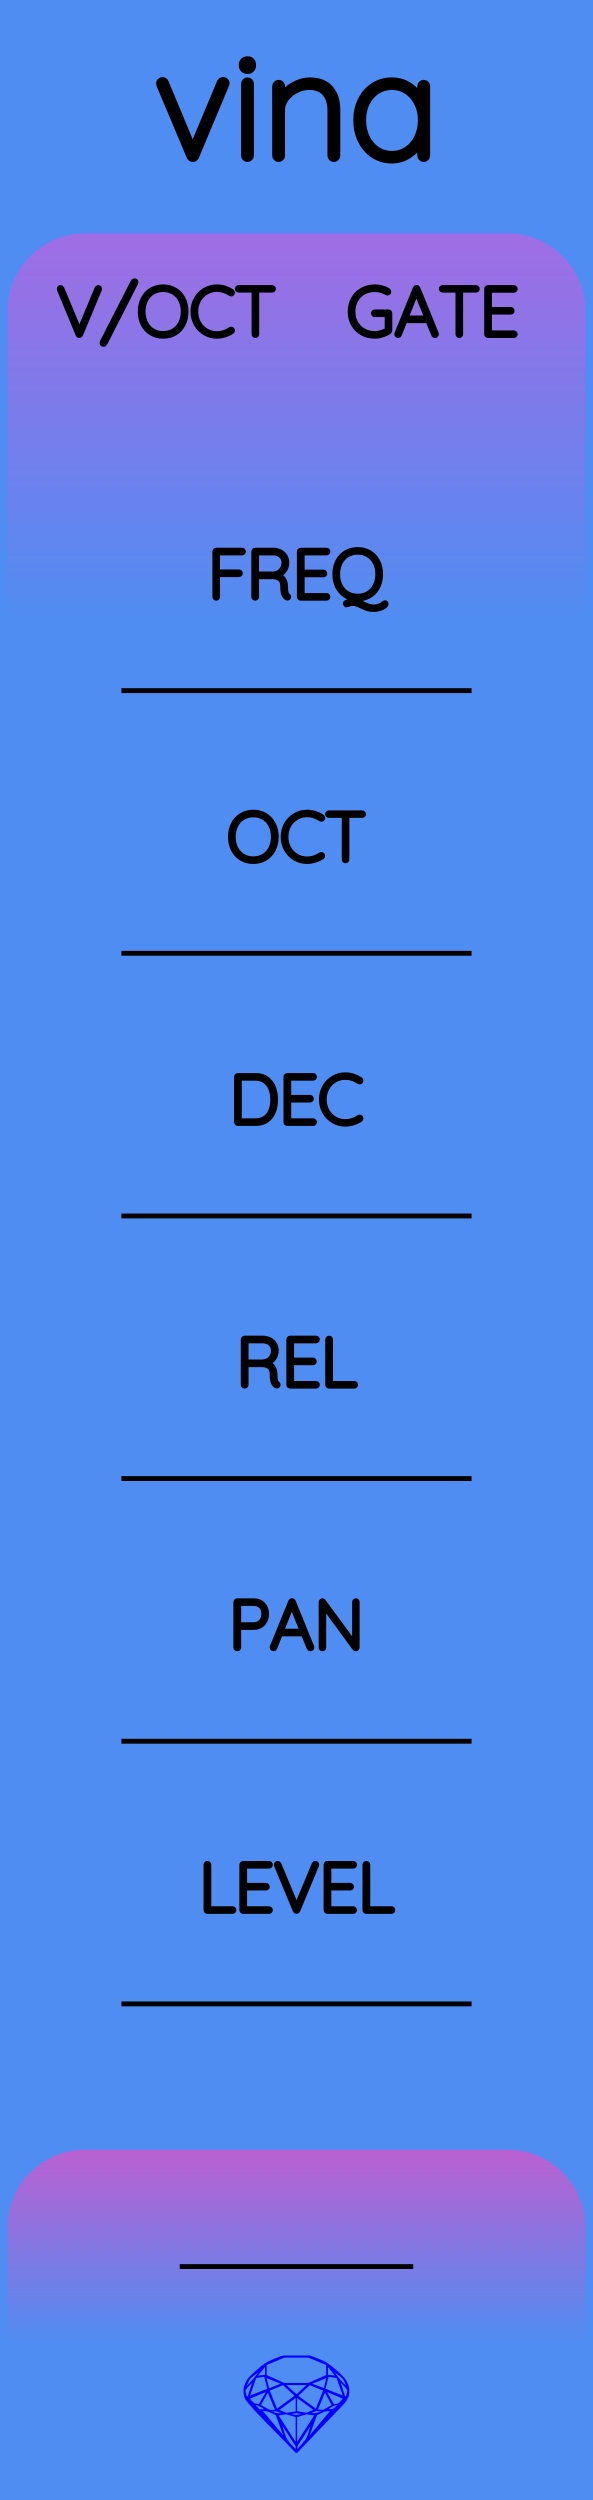
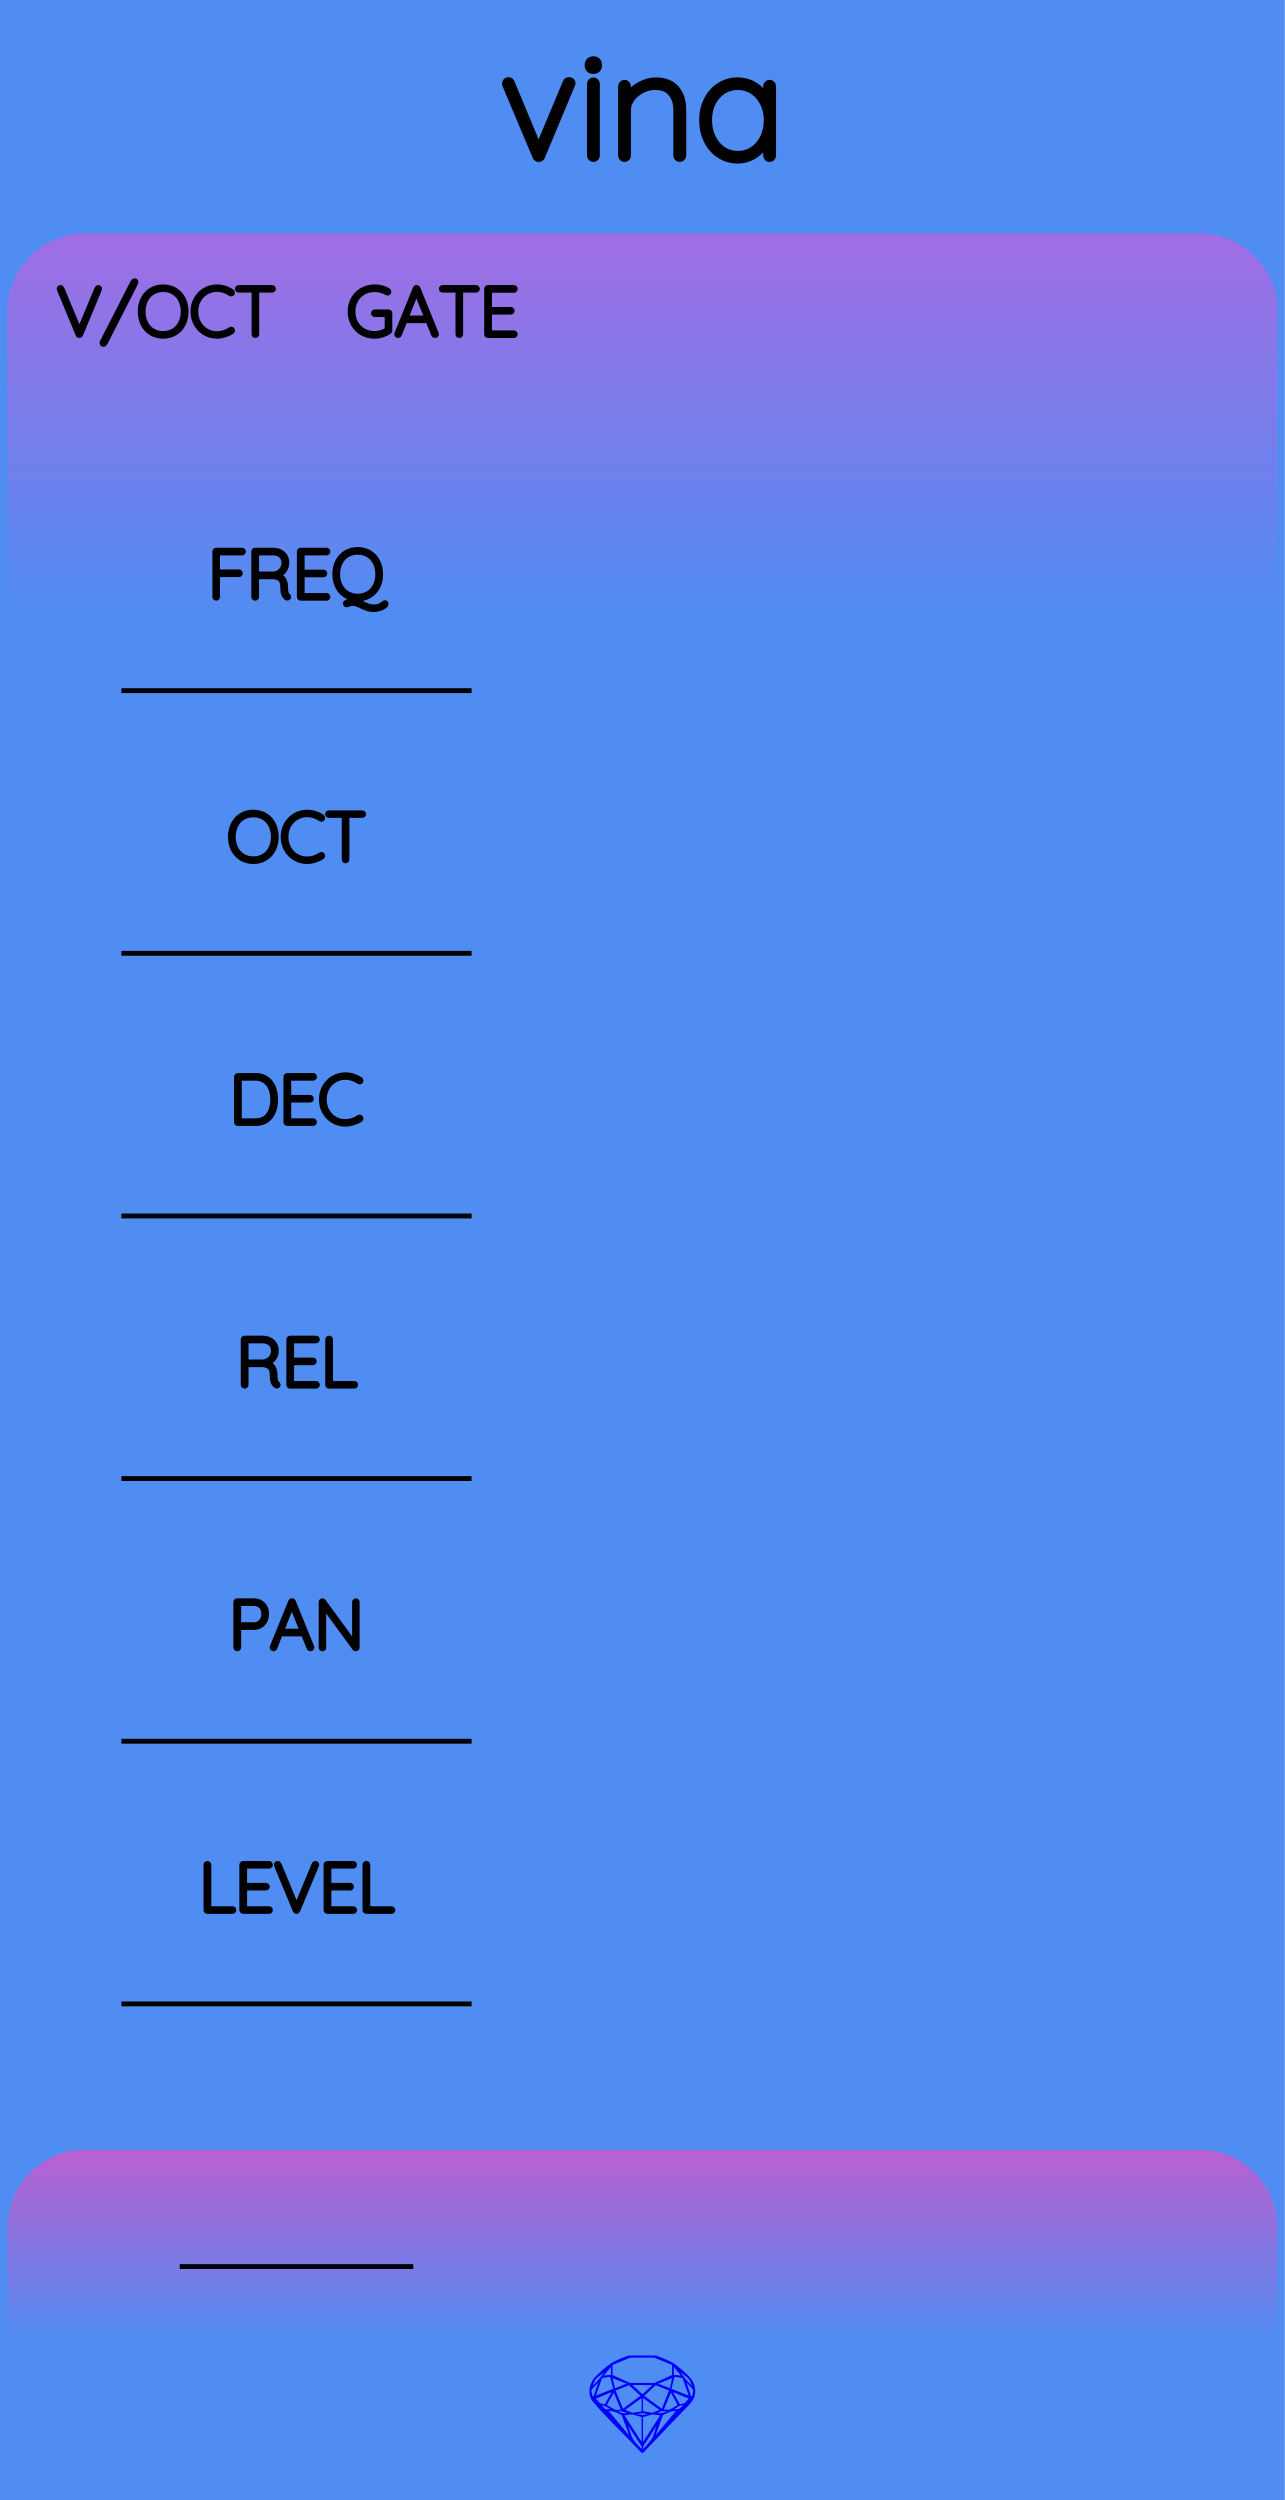
- <svg xmlns="http://www.w3.org/2000/svg" width="30.48mm" height="128.50mm" viewBox="0 0 30.48 128.50">
+ <svg xmlns="http://www.w3.org/2000/svg" width="66.04mm" height="128.50mm" viewBox="0 0 66.04 128.50">
  <g id="PanelLayer">
    <defs>
      <linearGradient id="gradient_voct_gate" x1="0" y1="12" x2="0" y2="32" gradientUnits="userSpaceOnUse">
        <stop style="stop-color:#a06de4;stop-opacity:1;" offset="0" />
        <stop style="stop-color:#4f8df2;stop-opacity:1;" offset="1" />
      </linearGradient>
      <linearGradient id="gradient_out" x1="0" y1="110.5" x2="0" y2="120.5" gradientUnits="userSpaceOnUse">
        <stop style="stop-color:#ba60d1;stop-opacity:1;" offset="0" />
        <stop style="stop-color:#4f8df2;stop-opacity:1;" offset="1" />
      </linearGradient>
    </defs>
-     <rect id="border_rect" width="30.48" height="128.5" x="0" y="0" style="display:inline;fill:#4f8df2;fill-opacity:1;stroke:none;" />
-     <path id="sapphire_gemstone" d="m 17.955,122.900 q 0,0.342 -0.243,0.631 -0.044,0.052 -0.204,0.215 -0.187,0.19 -0.785,0.813 l -1.444,1.513 q -0.019,0.003 -0.044,0.003 -0.028,0 -0.041,-0.003 -0.083,-0.083 -0.648,-0.675 -0.469,-0.474 -0.934,-0.948 -0.557,-0.568 -0.898,-0.981 -0.132,-0.16 -0.168,-0.298 -0.028,-0.102 -0.028,-0.342 0,-0.11 0.072,-0.289 0.066,-0.165 0.141,-0.265 0.119,-0.157 0.422,-0.424 0.284,-0.251 0.474,-0.375 0.273,-0.179 0.819,-0.367 0.096,-0.033 0.11,-0.033 h 1.361 q 0.011,0 0.105,0.033 0.568,0.201 0.824,0.367 0.165,0.105 0.474,0.378 0.322,0.284 0.422,0.422 0.215,0.295 0.215,0.626 z m -0.168,-0.273 q -0.033,-0.107 -0.135,-0.309 -0.072,-0.094 -0.209,-0.198 -0.119,-0.085 -0.234,-0.171 0.245,0.364 0.579,0.678 z m -0.573,-0.524 -0.358,-0.446 v 0.411 z m 0.637,0.758 q 0,-0.052 -0.342,-0.394 l 0.229,0.703 h 0.05 q 0.063,-0.218 0.063,-0.309 z m -0.232,0.273 -0.317,-0.904 -0.411,-0.063 -0.16,0.615 z m 0.003,0.154 -0.772,-0.32 h -0.03 l 0.345,0.606 q 0.08,-0.003 0.234,-0.047 0.025,-0.014 0.223,-0.24 z m -0.857,-1.05 -0.719,0.284 0.604,0.226 z m 0,-0.163 v -0.515 l -0.918,-0.38 h -1.224 l -0.918,0.38 v 0.515 l 0.898,0.408 h 1.254 z m 0.573,1.538 q -0.069,0.011 -0.198,0.052 -0.085,0.055 -0.259,0.163 0.019,0 0.063,0.003 0.041,0 0.063,0 0.119,0 0.19,-0.069 0.072,-0.072 0.141,-0.149 z m -0.289,0.003 -0.347,-0.631 -0.364,0.879 q 0.025,-0.017 0.066,-0.017 0.03,0 0.085,0.011 0.058,0.008 0.088,0.008 0.05,0 0.229,-0.107 0.229,-0.138 0.243,-0.143 z m -0.441,-0.741 -0.684,-0.276 -0.593,0.548 0.904,0.656 z m -0.854,-0.284 h -1.036 l 0.524,0.474 z m 0.75,1.367 q -0.229,-0.03 -0.229,-0.03 -0.036,0 -0.273,0.094 l 0.19,0.019 q 0.011,0 0.311,-0.083 z m -0.389,-0.088 -0.843,-0.612 v 0.675 l 0.471,0.083 z m 0.854,0.05 q -0.099,0.006 -0.295,0.039 -0.011,0.003 -0.378,0.176 -0.13,0.347 -0.38,1.042 z m -2.544,-1.397 -0.719,-0.284 0.124,0.518 z m -0.802,-0.455 v -0.411 l -0.367,0.446 z m 1.516,1.072 -0.593,-0.54 -0.684,0.276 0.38,0.929 z m 0.369,0.943 q -0.033,-0.003 -0.135,-0.025 -0.085,-0.017 -0.138,-0.017 -0.052,0 -0.138,0.017 -0.102,0.022 -0.135,0.025 0.265,0.047 0.273,0.047 0.008,0 0.273,-0.047 z m -0.309,-0.138 v -0.686 l -0.843,0.612 0.372,0.146 z m 0.951,0.207 -0.397,-0.055 -0.48,0.141 v 1.276 z m -2.888,-2.202 q -0.119,0.085 -0.234,0.174 -0.146,0.107 -0.209,0.196 -0.044,0.105 -0.135,0.314 0.369,-0.364 0.579,-0.684 z m 0.477,0.832 -0.16,-0.615 -0.411,0.063 -0.317,0.904 z m 0.394,1.083 -0.364,-0.879 -0.356,0.631 q 0.435,0.251 0.452,0.251 0.091,0 0.267,-0.003 z m 1.822,0.83 q -0.132,0.212 -0.405,0.634 -0.077,0.107 -0.22,0.328 -0.058,0.105 -0.055,0.226 0.16,-0.152 0.433,-0.496 0.077,-0.13 0.141,-0.339 0.055,-0.176 0.107,-0.353 z m -1.494,-0.661 -0.27,-0.088 -0.008,-0.011 q -0.025,0 -0.107,0.011 -0.066,0.006 -0.107,0.006 0.273,0.091 0.311,0.091 0.025,0 0.182,-0.008 z m -0.81,-1.064 h -0.03 l -0.772,0.32 q 0.066,0.097 0.223,0.24 0.077,0.014 0.234,0.047 z m -0.689,-0.502 q -0.342,0.347 -0.342,0.394 0,0.08 0.063,0.309 h 0.05 z m 2.235,3.045 v -1.276 l -0.48,-0.141 -0.397,0.055 z m -1.607,-1.676 q -0.256,-0.182 -0.458,-0.223 0.066,0.077 0.204,0.223 z m 1.61,2.045 v -0.138 l -0.684,-1.05 q 0.052,0.176 0.107,0.353 0.063,0.209 0.141,0.339 0.069,0.119 0.204,0.259 0.116,0.119 0.232,0.237 z m -0.645,-0.706 q -0.116,-0.328 -0.38,-1.042 -0.135,-0.066 -0.273,-0.13 -0.16,-0.072 -0.289,-0.072 -0.052,0 -0.11,-0.014 z" style="stroke-width:0;fill:#0000ff;stroke:#2e2114;stroke-linecap:square;stroke-opacity:1" />
-     <path id="model_name" d="M11.627 4.263Q11.627 4.31 11.604 4.356L10.059 8.05Q10.044 8.097 10.001 8.124Q9.959 8.151 9.912 8.151Q9.865 8.151 9.823 8.124Q9.78 8.097 9.765 8.05L8.212 4.364Q8.197 4.317 8.197 4.294Q8.197 4.232 8.239 4.185Q8.282 4.139 8.36 4.139Q8.399 4.139 8.441 4.166Q8.484 4.193 8.499 4.24L9.904 7.616L11.317 4.24Q11.356 4.139 11.48 4.139Q11.526 4.139 11.577 4.174Q11.627 4.209 11.627 4.263ZM12.722 8.151Q12.652 8.151 12.609 8.105Q12.566 8.058 12.566 7.996V4.31Q12.566 4.247 12.613 4.201Q12.659 4.154 12.722 4.154Q12.791 4.154 12.834 4.201Q12.877 4.247 12.877 4.31V7.996Q12.877 8.058 12.83 8.105Q12.784 8.151 12.722 8.151ZM12.45 3.378V3.316Q12.45 3.207 12.527 3.138Q12.605 3.068 12.729 3.068Q12.838 3.068 12.912 3.138Q12.985 3.207 12.985 3.316V3.378Q12.985 3.487 12.912 3.557Q12.838 3.627 12.722 3.627Q12.597 3.627 12.524 3.557Q12.45 3.487 12.45 3.378ZM17.316 5.621V7.996Q17.316 8.058 17.27 8.105Q17.223 8.151 17.161 8.151Q17.091 8.151 17.048 8.105Q17.006 8.058 17.006 7.996V5.652Q17.006 5.124 16.73 4.787Q16.455 4.449 15.896 4.449Q15.554 4.449 15.225 4.612Q14.895 4.775 14.685 5.055Q14.476 5.334 14.476 5.652V7.996Q14.476 8.058 14.429 8.105Q14.382 8.151 14.32 8.151Q14.251 8.151 14.208 8.105Q14.165 8.058 14.165 7.996V4.434Q14.165 4.372 14.212 4.325Q14.258 4.278 14.32 4.278Q14.39 4.278 14.433 4.325Q14.476 4.372 14.476 4.434V4.954Q14.701 4.604 15.108 4.379Q15.515 4.154 15.927 4.154Q16.618 4.154 16.967 4.562Q17.316 4.969 17.316 5.621ZM21.934 4.434V7.996Q21.934 8.058 21.887 8.105Q21.841 8.151 21.779 8.151Q21.709 8.151 21.666 8.105Q21.623 8.058 21.623 7.996V7.298Q21.43 7.693 21.026 7.961Q20.622 8.229 20.133 8.229Q19.621 8.229 19.21 7.961Q18.799 7.693 18.566 7.224Q18.333 6.754 18.333 6.172Q18.333 5.598 18.57 5.136Q18.806 4.674 19.218 4.414Q19.629 4.154 20.133 4.154Q20.638 4.154 21.041 4.418Q21.445 4.682 21.623 5.124V4.434Q21.623 4.372 21.666 4.325Q21.709 4.278 21.779 4.278Q21.849 4.278 21.891 4.325Q21.934 4.372 21.934 4.434ZM21.655 6.172Q21.655 5.699 21.46 5.303Q21.267 4.907 20.921 4.678Q20.576 4.449 20.149 4.449Q19.722 4.449 19.377 4.67Q19.031 4.892 18.837 5.284Q18.643 5.675 18.643 6.172Q18.643 6.669 18.837 7.072Q19.031 7.476 19.373 7.705Q19.714 7.934 20.149 7.934Q20.576 7.934 20.921 7.705Q21.267 7.476 21.46 7.072Q21.655 6.669 21.655 6.172Z" style="display:inline;stroke:#000000;stroke-width:0.35;stroke-linecap:round;stroke-linejoin:bevel" />
-     <path id="voct_gate_art" d="M 0.38,32.00 L 0.38,16.00 A 4 4 0 0 1 4.38 12 L 26.10,12.00 A 4 4 0 0 1 30.1 16 L 30.10,12.00 L 30.10,32.00 z" style="fill:url(#gradient_voct_gate);fill-opacity:1;stroke-width:0;" />
+     <rect id="border_rect" width="66.04" height="128.5" x="0" y="0" style="display:inline;fill:#4f8df2;fill-opacity:1;stroke:none;" />
+     <path id="sapphire_gemstone" d="m 35.735,122.900 q 0,0.342 -0.243,0.631 -0.044,0.052 -0.204,0.215 -0.187,0.19 -0.785,0.813 l -1.444,1.513 q -0.019,0.003 -0.044,0.003 -0.028,0 -0.041,-0.003 -0.083,-0.083 -0.648,-0.675 -0.469,-0.474 -0.934,-0.948 -0.557,-0.568 -0.898,-0.981 -0.132,-0.16 -0.168,-0.298 -0.028,-0.102 -0.028,-0.342 0,-0.11 0.072,-0.289 0.066,-0.165 0.141,-0.265 0.119,-0.157 0.422,-0.424 0.284,-0.251 0.474,-0.375 0.273,-0.179 0.819,-0.367 0.096,-0.033 0.11,-0.033 h 1.361 q 0.011,0 0.105,0.033 0.568,0.201 0.824,0.367 0.165,0.105 0.474,0.378 0.322,0.284 0.422,0.422 0.215,0.295 0.215,0.626 z m -0.168,-0.273 q -0.033,-0.107 -0.135,-0.309 -0.072,-0.094 -0.209,-0.198 -0.119,-0.085 -0.234,-0.171 0.245,0.364 0.579,0.678 z m -0.573,-0.524 -0.358,-0.446 v 0.411 z m 0.637,0.758 q 0,-0.052 -0.342,-0.394 l 0.229,0.703 h 0.05 q 0.063,-0.218 0.063,-0.309 z m -0.232,0.273 -0.317,-0.904 -0.411,-0.063 -0.16,0.615 z m 0.003,0.154 -0.772,-0.32 h -0.03 l 0.345,0.606 q 0.08,-0.003 0.234,-0.047 0.025,-0.014 0.223,-0.24 z m -0.857,-1.05 -0.719,0.284 0.604,0.226 z m 0,-0.163 v -0.515 l -0.918,-0.38 h -1.224 l -0.918,0.38 v 0.515 l 0.898,0.408 h 1.254 z m 0.573,1.538 q -0.069,0.011 -0.198,0.052 -0.085,0.055 -0.259,0.163 0.019,0 0.063,0.003 0.041,0 0.063,0 0.119,0 0.19,-0.069 0.072,-0.072 0.141,-0.149 z m -0.289,0.003 -0.347,-0.631 -0.364,0.879 q 0.025,-0.017 0.066,-0.017 0.03,0 0.085,0.011 0.058,0.008 0.088,0.008 0.05,0 0.229,-0.107 0.229,-0.138 0.243,-0.143 z m -0.441,-0.741 -0.684,-0.276 -0.593,0.548 0.904,0.656 z m -0.854,-0.284 h -1.036 l 0.524,0.474 z m 0.75,1.367 q -0.229,-0.03 -0.229,-0.03 -0.036,0 -0.273,0.094 l 0.19,0.019 q 0.011,0 0.311,-0.083 z m -0.389,-0.088 -0.843,-0.612 v 0.675 l 0.471,0.083 z m 0.854,0.05 q -0.099,0.006 -0.295,0.039 -0.011,0.003 -0.378,0.176 -0.13,0.347 -0.38,1.042 z m -2.544,-1.397 -0.719,-0.284 0.124,0.518 z m -0.802,-0.455 v -0.411 l -0.367,0.446 z m 1.516,1.072 -0.593,-0.54 -0.684,0.276 0.38,0.929 z m 0.369,0.943 q -0.033,-0.003 -0.135,-0.025 -0.085,-0.017 -0.138,-0.017 -0.052,0 -0.138,0.017 -0.102,0.022 -0.135,0.025 0.265,0.047 0.273,0.047 0.008,0 0.273,-0.047 z m -0.309,-0.138 v -0.686 l -0.843,0.612 0.372,0.146 z m 0.951,0.207 -0.397,-0.055 -0.48,0.141 v 1.276 z m -2.888,-2.202 q -0.119,0.085 -0.234,0.174 -0.146,0.107 -0.209,0.196 -0.044,0.105 -0.135,0.314 0.369,-0.364 0.579,-0.684 z m 0.477,0.832 -0.16,-0.615 -0.411,0.063 -0.317,0.904 z m 0.394,1.083 -0.364,-0.879 -0.356,0.631 q 0.435,0.251 0.452,0.251 0.091,0 0.267,-0.003 z m 1.822,0.83 q -0.132,0.212 -0.405,0.634 -0.077,0.107 -0.22,0.328 -0.058,0.105 -0.055,0.226 0.16,-0.152 0.433,-0.496 0.077,-0.13 0.141,-0.339 0.055,-0.176 0.107,-0.353 z m -1.494,-0.661 -0.27,-0.088 -0.008,-0.011 q -0.025,0 -0.107,0.011 -0.066,0.006 -0.107,0.006 0.273,0.091 0.311,0.091 0.025,0 0.182,-0.008 z m -0.81,-1.064 h -0.03 l -0.772,0.32 q 0.066,0.097 0.223,0.24 0.077,0.014 0.234,0.047 z m -0.689,-0.502 q -0.342,0.347 -0.342,0.394 0,0.08 0.063,0.309 h 0.05 z m 2.235,3.045 v -1.276 l -0.48,-0.141 -0.397,0.055 z m -1.607,-1.676 q -0.256,-0.182 -0.458,-0.223 0.066,0.077 0.204,0.223 z m 1.61,2.045 v -0.138 l -0.684,-1.05 q 0.052,0.176 0.107,0.353 0.063,0.209 0.141,0.339 0.069,0.119 0.204,0.259 0.116,0.119 0.232,0.237 z m -0.645,-0.706 q -0.116,-0.328 -0.38,-1.042 -0.135,-0.066 -0.273,-0.13 -0.16,-0.072 -0.289,-0.072 -0.052,0 -0.11,-0.014 z" style="stroke-width:0;fill:#0000ff;stroke:#2e2114;stroke-linecap:square;stroke-opacity:1" />
+     <path id="model_name" d="M29.407 4.263Q29.407 4.31 29.384 4.356L27.84 8.05Q27.824 8.097 27.781 8.124Q27.739 8.151 27.692 8.151Q27.645 8.151 27.603 8.124Q27.56 8.097 27.544 8.05L25.992 4.364Q25.977 4.317 25.977 4.294Q25.977 4.232 26.02 4.185Q26.062 4.139 26.14 4.139Q26.179 4.139 26.221 4.166Q26.264 4.193 26.279 4.24L27.684 7.616L29.097 4.24Q29.136 4.139 29.26 4.139Q29.306 4.139 29.357 4.174Q29.407 4.209 29.407 4.263ZM30.502 8.151Q30.432 8.151 30.389 8.105Q30.346 8.058 30.346 7.996V4.31Q30.346 4.247 30.393 4.201Q30.439 4.154 30.502 4.154Q30.571 4.154 30.614 4.201Q30.657 4.247 30.657 4.31V7.996Q30.657 8.058 30.61 8.105Q30.564 8.151 30.502 8.151ZM30.23 3.378V3.316Q30.23 3.207 30.308 3.138Q30.385 3.068 30.509 3.068Q30.618 3.068 30.692 3.138Q30.765 3.207 30.765 3.316V3.378Q30.765 3.487 30.692 3.557Q30.618 3.627 30.502 3.627Q30.377 3.627 30.304 3.557Q30.23 3.487 30.23 3.378ZM35.096 5.621V7.996Q35.096 8.058 35.05 8.105Q35.003 8.151 34.941 8.151Q34.871 8.151 34.828 8.105Q34.786 8.058 34.786 7.996V5.652Q34.786 5.124 34.51 4.787Q34.235 4.449 33.676 4.449Q33.334 4.449 33.005 4.612Q32.675 4.775 32.465 5.055Q32.255 5.334 32.255 5.652V7.996Q32.255 8.058 32.209 8.105Q32.162 8.151 32.1 8.151Q32.031 8.151 31.988 8.105Q31.945 8.058 31.945 7.996V4.434Q31.945 4.372 31.992 4.325Q32.038 4.278 32.1 4.278Q32.17 4.278 32.213 4.325Q32.255 4.372 32.255 4.434V4.954Q32.481 4.604 32.888 4.379Q33.295 4.154 33.707 4.154Q34.398 4.154 34.747 4.562Q35.096 4.969 35.096 5.621ZM39.714 4.434V7.996Q39.714 8.058 39.667 8.105Q39.621 8.151 39.559 8.151Q39.489 8.151 39.446 8.105Q39.404 8.058 39.404 7.996V7.298Q39.209 7.693 38.806 7.961Q38.402 8.229 37.913 8.229Q37.401 8.229 36.99 7.961Q36.578 7.693 36.346 7.224Q36.113 6.754 36.113 6.172Q36.113 5.598 36.349 5.136Q36.586 4.674 36.998 4.414Q37.409 4.154 37.913 4.154Q38.418 4.154 38.821 4.418Q39.225 4.682 39.404 5.124V4.434Q39.404 4.372 39.446 4.325Q39.489 4.278 39.559 4.278Q39.629 4.278 39.671 4.325Q39.714 4.372 39.714 4.434ZM39.435 6.172Q39.435 5.699 39.24 5.303Q39.047 4.907 38.701 4.678Q38.356 4.449 37.929 4.449Q37.502 4.449 37.157 4.67Q36.811 4.892 36.617 5.284Q36.423 5.675 36.423 6.172Q36.423 6.669 36.617 7.072Q36.811 7.476 37.153 7.705Q37.494 7.934 37.929 7.934Q38.356 7.934 38.701 7.705Q39.047 7.476 39.24 7.072Q39.435 6.669 39.435 6.172Z" style="display:inline;stroke:#000000;stroke-width:0.35;stroke-linecap:round;stroke-linejoin:bevel" />
+     <path id="voct_gate_art" d="M 0.38,32.00 L 0.38,16.00 A 4 4 0 0 1 4.38 12 L 61.66,12.00 A 4 4 0 0 1 65.66 16 L 65.66,12.00 L 65.66,32.00 z" style="fill:url(#gradient_voct_gate);fill-opacity:1;stroke-width:0;" />
    <path d="M5.119 14.843Q5.119 14.857 5.112 14.878L4.145 17.203Q4.124 17.249 4.078 17.249Q4.057 17.249 4.038 17.236Q4.018 17.224 4.011 17.203L3.052 14.889Q3.041 14.868 3.041 14.846Q3.041 14.818 3.061 14.799Q3.08 14.779 3.108 14.779Q3.161 14.779 3.186 14.836L4.082 16.991L4.982 14.825Q5.006 14.779 5.049 14.779Q5.08 14.779 5.1 14.797Q5.119 14.815 5.119 14.843ZM5.243 17.626Q5.243 17.605 5.253 17.584L6.823 14.511Q6.848 14.465 6.869 14.45Q6.89 14.434 6.925 14.434Q6.95 14.434 6.969 14.451Q6.989 14.469 6.989 14.501Q6.989 14.529 6.975 14.557L5.405 17.633Q5.384 17.672 5.364 17.686Q5.345 17.7 5.313 17.7Q5.278 17.7 5.26 17.679Q5.243 17.658 5.243 17.626ZM8.386 17.284Q8.044 17.284 7.776 17.124Q7.507 16.963 7.357 16.674Q7.208 16.384 7.208 16.014Q7.208 15.644 7.357 15.354Q7.507 15.065 7.776 14.905Q8.044 14.744 8.386 14.744Q8.728 14.744 8.996 14.905Q9.264 15.065 9.414 15.354Q9.564 15.644 9.564 16.014Q9.564 16.384 9.414 16.674Q9.264 16.963 8.996 17.124Q8.728 17.284 8.386 17.284ZM8.386 14.885Q8.086 14.885 7.851 15.026Q7.617 15.167 7.486 15.425Q7.356 15.682 7.356 16.014Q7.356 16.346 7.486 16.603Q7.617 16.861 7.851 17.002Q8.086 17.143 8.386 17.143Q8.686 17.143 8.92 17.002Q9.155 16.861 9.285 16.603Q9.416 16.346 9.416 16.014Q9.416 15.682 9.285 15.425Q9.155 15.167 8.92 15.026Q8.686 14.885 8.386 14.885ZM11.952 15.04Q11.952 15.069 11.938 15.086Q11.917 15.114 11.885 15.114Q11.871 15.114 11.843 15.1Q11.515 14.878 11.148 14.878Q10.852 14.878 10.603 15.025Q10.354 15.171 10.21 15.43Q10.065 15.69 10.065 16.014Q10.065 16.339 10.21 16.598Q10.354 16.857 10.603 17.004Q10.852 17.15 11.148 17.15Q11.518 17.15 11.839 16.931Q11.857 16.917 11.882 16.917Q11.917 16.917 11.938 16.945Q11.952 16.963 11.952 16.988Q11.952 17.023 11.924 17.044Q11.787 17.143 11.57 17.214Q11.353 17.284 11.148 17.284Q10.813 17.284 10.531 17.118Q10.248 16.953 10.083 16.662Q9.917 16.37 9.917 16.014Q9.917 15.658 10.083 15.367Q10.248 15.076 10.531 14.91Q10.813 14.744 11.148 14.744Q11.36 14.744 11.559 14.808Q11.758 14.871 11.921 14.984Q11.952 15.009 11.952 15.04ZM14.055 14.846Q14.055 14.878 14.036 14.896Q14.016 14.913 13.984 14.913H13.198V17.178Q13.198 17.206 13.177 17.228Q13.155 17.249 13.127 17.249Q13.095 17.249 13.076 17.228Q13.057 17.206 13.057 17.178V14.913H12.27Q12.242 14.913 12.22 14.894Q12.199 14.875 12.199 14.846Q12.199 14.818 12.22 14.799Q12.242 14.779 12.27 14.779H13.984Q14.013 14.779 14.034 14.799Q14.055 14.818 14.055 14.846Z" style="stroke:#000000;stroke-width:0.25;stroke-linecap:round;stroke-linejoin:bevel" />
    <path d="M20.039 16.102V16.988Q20.039 17.03 20.007 17.051Q19.845 17.161 19.652 17.222Q19.46 17.284 19.263 17.284Q18.899 17.284 18.612 17.12Q18.324 16.956 18.16 16.667Q17.996 16.378 17.996 16.014Q17.996 15.651 18.16 15.361Q18.324 15.072 18.612 14.908Q18.899 14.744 19.263 14.744Q19.46 14.744 19.638 14.792Q19.816 14.839 19.957 14.935Q19.989 14.956 19.989 14.995Q19.989 15.026 19.966 15.046Q19.943 15.065 19.922 15.065Q19.905 15.065 19.876 15.051Q19.58 14.885 19.263 14.885Q18.938 14.885 18.684 15.03Q18.43 15.175 18.287 15.432Q18.144 15.69 18.144 16.014Q18.144 16.339 18.287 16.596Q18.43 16.854 18.684 16.998Q18.938 17.143 19.263 17.143Q19.425 17.143 19.592 17.092Q19.76 17.041 19.898 16.956V16.173H19.263Q19.234 16.173 19.213 16.152Q19.192 16.131 19.192 16.102Q19.192 16.071 19.213 16.051Q19.234 16.032 19.263 16.032H19.968Q20 16.032 20.019 16.053Q20.039 16.074 20.039 16.102ZM22.434 17.182Q22.434 17.214 22.413 17.231Q22.392 17.249 22.36 17.249Q22.335 17.249 22.316 17.236Q22.296 17.224 22.289 17.203L21.993 16.476L21.997 16.483H20.815L20.529 17.203Q20.511 17.249 20.465 17.249Q20.434 17.249 20.414 17.231Q20.395 17.214 20.391 17.189Q20.388 17.175 20.395 17.154L21.344 14.818Q21.355 14.79 21.37 14.781Q21.386 14.772 21.411 14.772Q21.464 14.772 21.482 14.818L22.43 17.154Q22.434 17.164 22.434 17.182ZM20.871 16.342H21.94L21.4 15.012ZM24.537 14.846Q24.537 14.878 24.517 14.896Q24.498 14.913 24.466 14.913H23.679V17.178Q23.679 17.206 23.658 17.228Q23.637 17.249 23.609 17.249Q23.577 17.249 23.558 17.228Q23.538 17.206 23.538 17.178V14.913H22.752Q22.723 14.913 22.702 14.894Q22.681 14.875 22.681 14.846Q22.681 14.818 22.702 14.799Q22.723 14.779 22.752 14.779H24.466Q24.494 14.779 24.515 14.799Q24.537 14.818 24.537 14.846ZM26.484 17.178Q26.484 17.21 26.463 17.229Q26.442 17.249 26.413 17.249H25.083Q25.055 17.249 25.034 17.228Q25.013 17.206 25.013 17.178V14.85Q25.013 14.822 25.034 14.801Q25.055 14.779 25.083 14.779H26.413Q26.442 14.779 26.463 14.801Q26.484 14.822 26.484 14.85Q26.484 14.882 26.463 14.901Q26.442 14.921 26.413 14.921H25.161V15.905H26.255Q26.283 15.905 26.304 15.926Q26.325 15.947 26.325 15.975Q26.325 16.007 26.304 16.026Q26.283 16.046 26.255 16.046H25.161V17.108H26.413Q26.442 17.108 26.463 17.129Q26.484 17.15 26.484 17.178Z" style="stroke:#000000;stroke-width:0.25;stroke-linecap:round;stroke-linejoin:bevel" />
    <path d="M 6.24,35.50 L 24.24,35.50 z " style="stroke:#000000;stroke-width:0.25;stroke-linecap:round;stroke-linejoin:bevel;stroke-dasharray:none" />
    <path d="M12.513 28.35Q12.513 28.382 12.492 28.401Q12.471 28.421 12.443 28.421H11.183V29.394H12.284Q12.312 29.394 12.333 29.415Q12.354 29.436 12.354 29.465Q12.354 29.497 12.333 29.516Q12.312 29.535 12.284 29.535H11.183V30.678Q11.183 30.706 11.164 30.728Q11.144 30.749 11.113 30.749Q11.081 30.749 11.061 30.728Q11.042 30.706 11.042 30.678V28.35Q11.042 28.322 11.063 28.301Q11.084 28.279 11.113 28.279H12.443Q12.471 28.279 12.492 28.301Q12.513 28.322 12.513 28.35ZM14.838 30.675Q14.838 30.706 14.818 30.726Q14.799 30.745 14.771 30.745Q14.75 30.745 14.739 30.738Q14.644 30.685 14.587 30.56Q14.531 30.435 14.531 30.149Q14.531 29.86 14.376 29.752Q14.22 29.645 14.016 29.645H13.19V30.678Q13.19 30.706 13.169 30.728Q13.148 30.749 13.116 30.749Q13.085 30.749 13.063 30.728Q13.042 30.706 13.042 30.678V28.35Q13.042 28.322 13.063 28.301Q13.085 28.279 13.113 28.279H14.044Q14.249 28.279 14.407 28.362Q14.566 28.445 14.654 28.59Q14.743 28.735 14.743 28.918Q14.743 29.154 14.617 29.324Q14.492 29.493 14.291 29.553Q14.46 29.606 14.57 29.763Q14.679 29.92 14.679 30.149Q14.679 30.386 14.709 30.479Q14.739 30.572 14.799 30.611Q14.838 30.636 14.838 30.675ZM14.062 29.503Q14.284 29.482 14.439 29.327Q14.594 29.172 14.594 28.921Q14.594 28.703 14.439 28.562Q14.284 28.421 14.026 28.421H13.19V29.503ZM16.856 30.678Q16.856 30.71 16.835 30.729Q16.813 30.749 16.785 30.749H15.455Q15.427 30.749 15.406 30.728Q15.385 30.706 15.385 30.678V28.35Q15.385 28.322 15.406 28.301Q15.427 28.279 15.455 28.279H16.785Q16.813 28.279 16.835 28.301Q16.856 28.322 16.856 28.35Q16.856 28.382 16.835 28.401Q16.813 28.421 16.785 28.421H15.533V29.405H16.626Q16.655 29.405 16.676 29.426Q16.697 29.447 16.697 29.475Q16.697 29.507 16.676 29.526Q16.655 29.546 16.626 29.546H15.533V30.608H16.785Q16.813 30.608 16.835 30.629Q16.856 30.65 16.856 30.678ZM19.844 31.038Q19.844 31.105 19.745 31.174Q19.646 31.243 19.5 31.287Q19.353 31.331 19.223 31.331Q19.029 31.331 18.895 31.289Q18.761 31.246 18.588 31.162Q18.443 31.087 18.337 31.052Q18.232 31.017 18.094 31.017Q18.045 31.017 18.004 31.029Q17.963 31.042 17.907 31.066Q17.843 31.095 17.822 31.095Q17.794 31.095 17.773 31.073Q17.752 31.052 17.752 31.02Q17.752 30.978 17.791 30.96L18.306 30.781Q17.985 30.763 17.736 30.597Q17.487 30.431 17.348 30.151Q17.209 29.87 17.209 29.514Q17.209 29.144 17.358 28.854Q17.508 28.565 17.776 28.405Q18.045 28.244 18.387 28.244Q18.729 28.244 18.997 28.405Q19.265 28.565 19.415 28.854Q19.565 29.144 19.565 29.514Q19.565 29.832 19.454 30.089Q19.343 30.347 19.14 30.52Q18.937 30.692 18.672 30.752L18.239 30.893Q18.348 30.904 18.442 30.939Q18.535 30.975 18.666 31.038Q18.835 31.119 18.951 31.158Q19.068 31.197 19.223 31.197Q19.353 31.197 19.447 31.163Q19.54 31.13 19.629 31.08Q19.657 31.066 19.696 31.027Q19.717 31.006 19.74 30.992Q19.763 30.978 19.784 30.978Q19.812 30.978 19.828 30.994Q19.844 31.01 19.844 31.038ZM18.387 30.643Q18.687 30.643 18.921 30.502Q19.156 30.361 19.286 30.103Q19.417 29.846 19.417 29.514Q19.417 29.183 19.286 28.925Q19.156 28.667 18.921 28.526Q18.687 28.385 18.387 28.385Q18.087 28.385 17.852 28.526Q17.618 28.667 17.487 28.925Q17.357 29.183 17.357 29.514Q17.357 29.846 17.487 30.103Q17.618 30.361 17.852 30.502Q18.087 30.643 18.387 30.643Z" style="stroke:#000000;stroke-width:0.25;stroke-linecap:round;stroke-linejoin:bevel" />
    <path d="M 6.24,49.00 L 24.24,49.00 z " style="stroke:#000000;stroke-width:0.25;stroke-linecap:round;stroke-linejoin:bevel;stroke-dasharray:none" />
    <path d="M13.021 44.284Q12.679 44.284 12.411 44.124Q12.143 43.963 11.993 43.674Q11.843 43.385 11.843 43.014Q11.843 42.644 11.993 42.354Q12.143 42.065 12.411 41.905Q12.679 41.744 13.021 41.744Q13.363 41.744 13.631 41.905Q13.899 42.065 14.049 42.354Q14.199 42.644 14.199 43.014Q14.199 43.385 14.049 43.674Q13.899 43.963 13.631 44.124Q13.363 44.284 13.021 44.284ZM13.021 41.885Q12.721 41.885 12.487 42.026Q12.252 42.167 12.121 42.425Q11.991 42.682 11.991 43.014Q11.991 43.346 12.121 43.603Q12.252 43.861 12.487 44.002Q12.721 44.143 13.021 44.143Q13.321 44.143 13.556 44.002Q13.79 43.861 13.921 43.603Q14.051 43.346 14.051 43.014Q14.051 42.682 13.921 42.425Q13.79 42.167 13.556 42.026Q13.321 41.885 13.021 41.885ZM16.588 42.04Q16.588 42.069 16.573 42.086Q16.552 42.114 16.521 42.114Q16.506 42.114 16.478 42.1Q16.15 41.878 15.783 41.878Q15.487 41.878 15.238 42.025Q14.989 42.171 14.845 42.43Q14.7 42.69 14.7 43.014Q14.7 43.339 14.845 43.598Q14.989 43.857 15.238 44.004Q15.487 44.15 15.783 44.15Q16.154 44.15 16.475 43.931Q16.492 43.917 16.517 43.917Q16.552 43.917 16.573 43.945Q16.588 43.963 16.588 43.988Q16.588 44.023 16.559 44.044Q16.422 44.143 16.205 44.214Q15.988 44.284 15.783 44.284Q15.448 44.284 15.166 44.118Q14.884 43.953 14.718 43.661Q14.552 43.37 14.552 43.014Q14.552 42.658 14.718 42.367Q14.884 42.076 15.166 41.91Q15.448 41.744 15.783 41.744Q15.995 41.744 16.194 41.808Q16.394 41.871 16.556 41.984Q16.588 42.009 16.588 42.04ZM18.69 41.846Q18.69 41.878 18.671 41.896Q18.651 41.913 18.62 41.913H17.833V44.178Q17.833 44.206 17.812 44.228Q17.791 44.249 17.762 44.249Q17.731 44.249 17.711 44.228Q17.692 44.206 17.692 44.178V41.913H16.905Q16.877 41.913 16.856 41.894Q16.835 41.875 16.835 41.846Q16.835 41.818 16.856 41.799Q16.877 41.779 16.905 41.779H18.62Q18.648 41.779 18.669 41.799Q18.69 41.818 18.69 41.846Z" style="stroke:#000000;stroke-width:0.25;stroke-linecap:round;stroke-linejoin:bevel" />
    <path d="M 6.24,103.00 L 24.24,103.00 z " style="stroke:#000000;stroke-width:0.25;stroke-linecap:round;stroke-linejoin:bevel;stroke-dasharray:none" />
    <path d="M12.023 98.178Q12.023 98.21 12.002 98.229Q11.98 98.249 11.952 98.249H10.657Q10.626 98.249 10.606 98.228Q10.587 98.207 10.587 98.178V95.85Q10.587 95.822 10.608 95.801Q10.629 95.779 10.661 95.779Q10.693 95.779 10.714 95.801Q10.735 95.822 10.735 95.85V98.108H11.952Q11.98 98.108 12.002 98.129Q12.023 98.15 12.023 98.178ZM13.899 98.178Q13.899 98.21 13.878 98.229Q13.857 98.249 13.829 98.249H12.499Q12.471 98.249 12.45 98.228Q12.428 98.207 12.428 98.178V95.85Q12.428 95.822 12.45 95.801Q12.471 95.779 12.499 95.779H13.829Q13.857 95.779 13.878 95.801Q13.899 95.822 13.899 95.85Q13.899 95.882 13.878 95.901Q13.857 95.921 13.829 95.921H12.576V96.905H13.67Q13.698 96.905 13.72 96.926Q13.741 96.947 13.741 96.975Q13.741 97.007 13.72 97.026Q13.698 97.046 13.67 97.046H12.576V98.108H13.829Q13.857 98.108 13.878 98.129Q13.899 98.15 13.899 98.178ZM16.281 95.843Q16.281 95.857 16.274 95.878L15.307 98.203Q15.286 98.249 15.24 98.249Q15.219 98.249 15.199 98.237Q15.18 98.224 15.173 98.203L14.213 95.889Q14.203 95.868 14.203 95.846Q14.203 95.818 14.222 95.799Q14.242 95.779 14.27 95.779Q14.323 95.779 14.348 95.836L15.243 97.991L16.143 95.825Q16.168 95.779 16.21 95.779Q16.242 95.779 16.261 95.797Q16.281 95.815 16.281 95.843ZM18.228 98.178Q18.228 98.21 18.207 98.229Q18.186 98.249 18.157 98.249H16.828Q16.799 98.249 16.778 98.228Q16.757 98.207 16.757 98.178V95.85Q16.757 95.822 16.778 95.801Q16.799 95.779 16.828 95.779H18.157Q18.186 95.779 18.207 95.801Q18.228 95.822 18.228 95.85Q18.228 95.882 18.207 95.901Q18.186 95.921 18.157 95.921H16.905V96.905H17.999Q18.027 96.905 18.048 96.926Q18.069 96.947 18.069 96.975Q18.069 97.007 18.048 97.026Q18.027 97.046 17.999 97.046H16.905V98.108H18.157Q18.186 98.108 18.207 98.129Q18.228 98.15 18.228 98.178ZM20.193 98.178Q20.193 98.21 20.172 98.229Q20.151 98.249 20.122 98.249H18.828Q18.796 98.249 18.777 98.228Q18.757 98.207 18.757 98.178V95.85Q18.757 95.822 18.778 95.801Q18.799 95.779 18.831 95.779Q18.863 95.779 18.884 95.801Q18.905 95.822 18.905 95.85V98.108H20.122Q20.151 98.108 20.172 98.129Q20.193 98.15 20.193 98.178Z" style="stroke:#000000;stroke-width:0.25;stroke-linecap:round;stroke-linejoin:bevel" />
    <path d="M 6.24,89.50 L 24.24,89.50 z " style="stroke:#000000;stroke-width:0.25;stroke-linecap:round;stroke-linejoin:bevel;stroke-dasharray:none" />
    <path d="M13.705 82.953Q13.705 83.151 13.623 83.311Q13.54 83.472 13.388 83.562Q13.236 83.652 13.039 83.652H12.27V84.678Q12.27 84.707 12.247 84.728Q12.224 84.749 12.195 84.749Q12.164 84.749 12.143 84.728Q12.121 84.707 12.121 84.678V82.35Q12.121 82.322 12.143 82.301Q12.164 82.279 12.192 82.279H13.039Q13.338 82.279 13.522 82.466Q13.705 82.653 13.705 82.953ZM13.557 82.953Q13.557 82.71 13.418 82.565Q13.279 82.421 13.039 82.421H12.27V83.511H13.039Q13.275 83.511 13.416 83.354Q13.557 83.197 13.557 82.953ZM16.03 84.682Q16.03 84.714 16.009 84.731Q15.988 84.749 15.956 84.749Q15.931 84.749 15.912 84.737Q15.893 84.724 15.886 84.703L15.589 83.976L15.593 83.983H14.411L14.125 84.703Q14.108 84.749 14.062 84.749Q14.03 84.749 14.011 84.731Q13.991 84.714 13.988 84.689Q13.984 84.675 13.991 84.654L14.94 82.318Q14.951 82.29 14.967 82.281Q14.982 82.272 15.007 82.272Q15.06 82.272 15.078 82.318L16.027 84.654Q16.03 84.664 16.03 84.682ZM14.467 83.842H15.536L14.997 82.512ZM18.359 82.346V84.671Q18.359 84.71 18.337 84.729Q18.316 84.749 18.285 84.749Q18.249 84.749 18.228 84.721L16.64 82.551V84.689Q16.64 84.714 16.621 84.731Q16.602 84.749 16.573 84.749Q16.542 84.749 16.524 84.731Q16.506 84.714 16.506 84.689V82.35Q16.506 82.315 16.526 82.297Q16.545 82.279 16.57 82.279Q16.602 82.279 16.623 82.304L18.224 84.488V82.346Q18.224 82.318 18.244 82.299Q18.263 82.279 18.291 82.279Q18.323 82.279 18.341 82.299Q18.359 82.318 18.359 82.346Z" style="stroke:#000000;stroke-width:0.25;stroke-linecap:round;stroke-linejoin:bevel" />
    <path d="M 6.24,62.50 L 24.24,62.50 z " style="stroke:#000000;stroke-width:0.25;stroke-linecap:round;stroke-linejoin:bevel;stroke-dasharray:none" />
    <path d="M14.166 56.514Q14.166 56.863 14.055 57.142Q13.944 57.421 13.714 57.585Q13.485 57.749 13.143 57.749H12.226Q12.197 57.749 12.176 57.728Q12.155 57.706 12.155 57.678V55.35Q12.155 55.322 12.176 55.301Q12.197 55.279 12.226 55.279H13.143Q13.481 55.279 13.713 55.449Q13.944 55.618 14.055 55.898Q14.166 56.179 14.166 56.514ZM14.018 56.514Q14.018 56.214 13.921 55.965Q13.824 55.717 13.621 55.569Q13.418 55.42 13.107 55.42H12.303V57.608H13.107Q13.566 57.608 13.792 57.306Q14.018 57.005 14.018 56.514ZM16.166 57.678Q16.166 57.71 16.145 57.729Q16.124 57.749 16.096 57.749H14.765Q14.737 57.749 14.716 57.728Q14.695 57.706 14.695 57.678V55.35Q14.695 55.322 14.716 55.301Q14.737 55.279 14.765 55.279H16.096Q16.124 55.279 16.145 55.301Q16.166 55.322 16.166 55.35Q16.166 55.382 16.145 55.401Q16.124 55.42 16.096 55.42H14.843V56.405H15.937Q15.965 56.405 15.986 56.426Q16.007 56.447 16.007 56.475Q16.007 56.507 15.986 56.526Q15.965 56.546 15.937 56.546H14.843V57.608H16.096Q16.124 57.608 16.145 57.629Q16.166 57.65 16.166 57.678ZM18.554 55.54Q18.554 55.569 18.54 55.586Q18.519 55.614 18.487 55.614Q18.473 55.614 18.445 55.6Q18.117 55.378 17.75 55.378Q17.454 55.378 17.205 55.525Q16.956 55.671 16.812 55.93Q16.667 56.19 16.667 56.514Q16.667 56.839 16.812 57.098Q16.956 57.357 17.205 57.504Q17.454 57.65 17.75 57.65Q18.12 57.65 18.442 57.431Q18.459 57.417 18.484 57.417Q18.519 57.417 18.54 57.445Q18.554 57.463 18.554 57.488Q18.554 57.523 18.526 57.544Q18.389 57.643 18.172 57.714Q17.955 57.784 17.75 57.784Q17.415 57.784 17.133 57.618Q16.85 57.453 16.685 57.161Q16.519 56.87 16.519 56.514Q16.519 56.158 16.685 55.867Q16.85 55.576 17.133 55.41Q17.415 55.244 17.75 55.244Q17.962 55.244 18.161 55.308Q18.36 55.371 18.523 55.484Q18.554 55.509 18.554 55.54Z" style="stroke:#000000;stroke-width:0.25;stroke-linecap:round;stroke-linejoin:bevel" />
    <path d="M 6.24,76.00 L 24.24,76.00 z " style="stroke:#000000;stroke-width:0.25;stroke-linecap:round;stroke-linejoin:bevel;stroke-dasharray:none" />
    <path d="M14.296 71.175Q14.296 71.207 14.277 71.226Q14.258 71.245 14.229 71.245Q14.208 71.245 14.197 71.238Q14.102 71.185 14.046 71.06Q13.989 70.935 13.989 70.649Q13.989 70.36 13.834 70.252Q13.679 70.145 13.474 70.145H12.649V71.178Q12.649 71.207 12.628 71.228Q12.607 71.249 12.575 71.249Q12.543 71.249 12.522 71.228Q12.501 71.207 12.501 71.178V68.85Q12.501 68.822 12.522 68.801Q12.543 68.779 12.571 68.779H13.503Q13.707 68.779 13.866 68.862Q14.025 68.945 14.113 69.09Q14.201 69.234 14.201 69.418Q14.201 69.654 14.076 69.824Q13.951 69.993 13.749 70.053Q13.919 70.106 14.028 70.263Q14.138 70.42 14.138 70.649Q14.138 70.885 14.168 70.979Q14.197 71.072 14.258 71.111Q14.296 71.136 14.296 71.175ZM13.52 70.004Q13.742 69.982 13.898 69.827Q14.053 69.672 14.053 69.421Q14.053 69.203 13.898 69.062Q13.742 68.921 13.485 68.921H12.649V70.004ZM16.314 71.178Q16.314 71.21 16.293 71.229Q16.272 71.249 16.244 71.249H14.914Q14.886 71.249 14.864 71.228Q14.843 71.207 14.843 71.178V68.85Q14.843 68.822 14.864 68.801Q14.886 68.779 14.914 68.779H16.244Q16.272 68.779 16.293 68.801Q16.314 68.822 16.314 68.85Q16.314 68.882 16.293 68.901Q16.272 68.921 16.244 68.921H14.991V69.905H16.085Q16.113 69.905 16.134 69.926Q16.155 69.947 16.155 69.975Q16.155 70.007 16.134 70.026Q16.113 70.046 16.085 70.046H14.991V71.108H16.244Q16.272 71.108 16.293 71.129Q16.314 71.15 16.314 71.178ZM18.279 71.178Q18.279 71.21 18.258 71.229Q18.237 71.249 18.209 71.249H16.914Q16.882 71.249 16.863 71.228Q16.843 71.207 16.843 71.178V68.85Q16.843 68.822 16.864 68.801Q16.886 68.779 16.918 68.779Q16.949 68.779 16.97 68.801Q16.991 68.822 16.991 68.85V71.108H18.209Q18.237 71.108 18.258 71.129Q18.279 71.15 18.279 71.178Z" style="stroke:#000000;stroke-width:0.25;stroke-linecap:round;stroke-linejoin:bevel" />
-     <path id="out_art" d="M 0.38,120.50 L 0.38,114.50 A 4 4 0 0 1 4.38 110.5 L 26.10,110.50 A 4 4 0 0 1 30.1 114.5 L 30.10,110.50 L 30.10,120.50 z" style="fill:url(#gradient_out);fill-opacity:1;stroke-width:0;" />
+     <path id="out_art" d="M 0.38,120.50 L 0.38,114.50 A 4 4 0 0 1 4.38 110.5 L 61.66,110.50 A 4 4 0 0 1 65.66 114.5 L 65.66,110.50 L 65.66,120.50 z" style="fill:url(#gradient_out);fill-opacity:1;stroke-width:0;" />
    <path d="M 9.24,116.50 L 21.24,116.50 z " style="stroke:#000000;stroke-width:0.25;stroke-linecap:round;stroke-linejoin:bevel;stroke-dasharray:none" />
  </g>
</svg>
